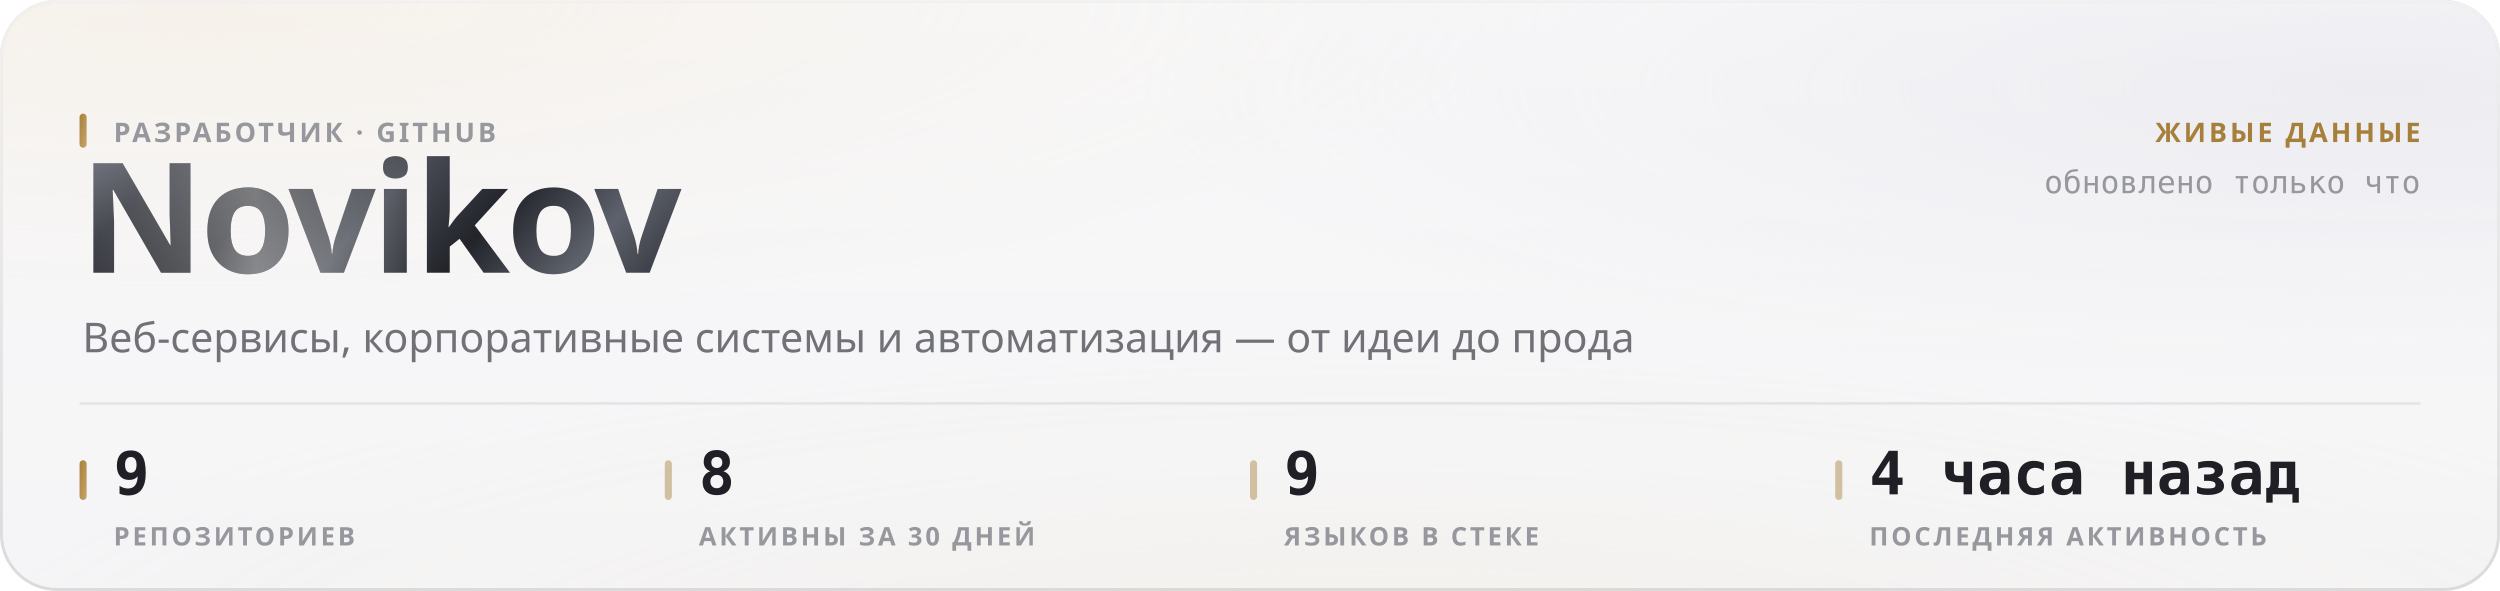
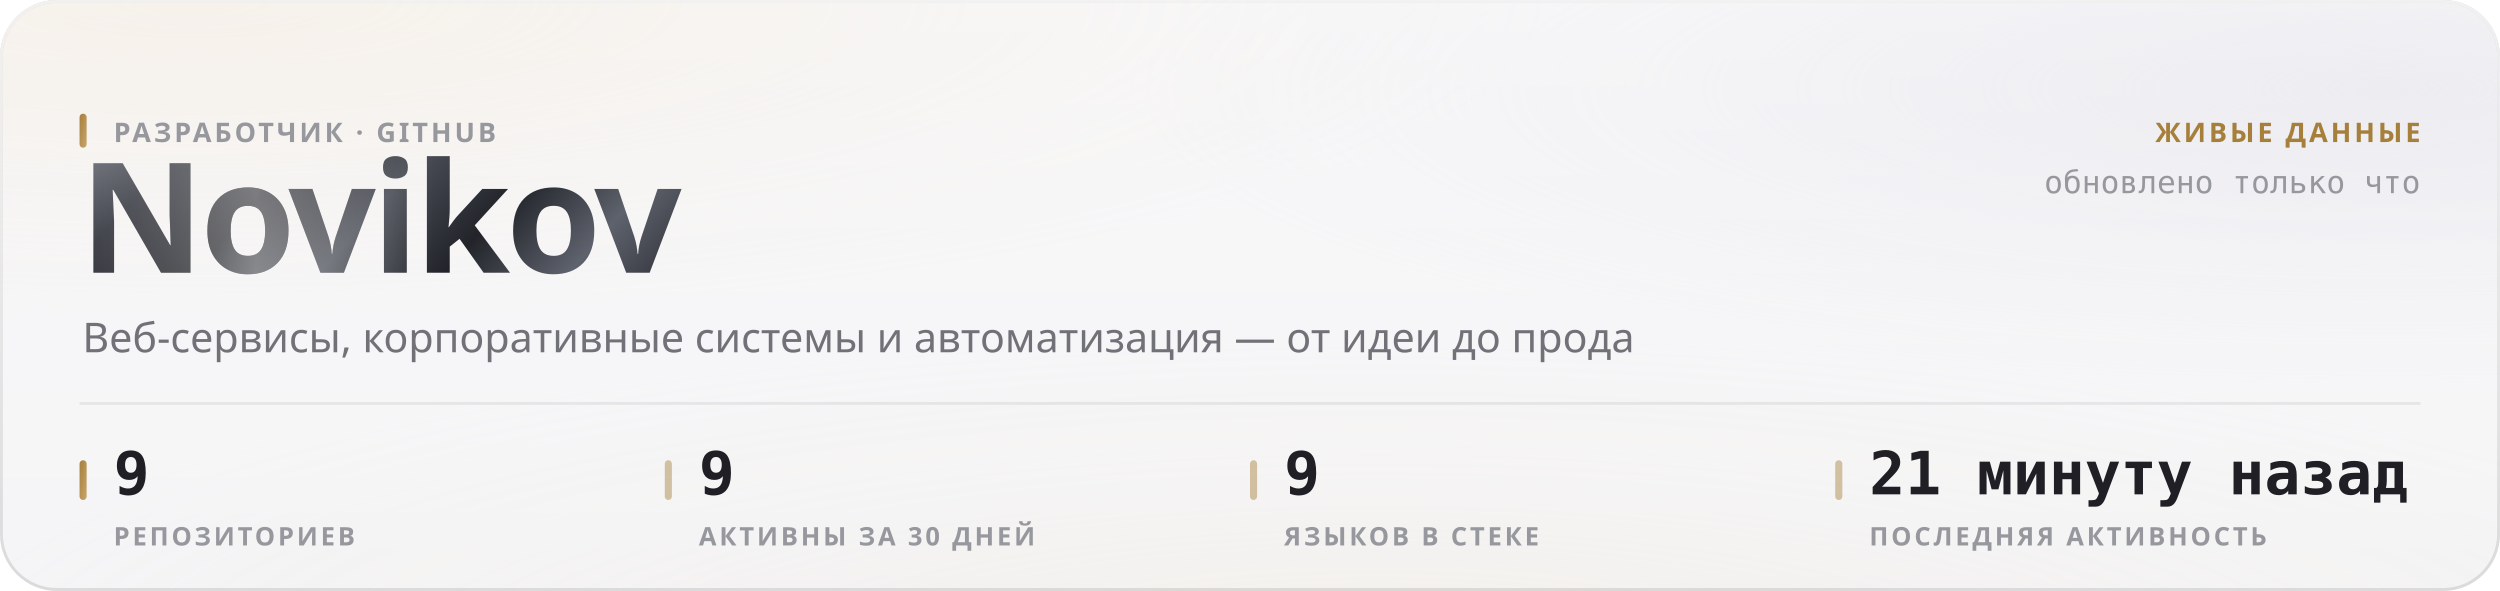
<svg xmlns="http://www.w3.org/2000/svg" width="880" height="208" viewBox="0 0 880 208" role="img">
  <style>
  text { font-family: -apple-system, BlinkMacSystemFont, 'Segoe UI', 'Noto Sans', Helvetica, Arial, sans-serif; }
  .mono { font-family: ui-monospace, 'SF Mono', 'Cascadia Mono', 'DejaVu Sans Mono', Menlo, Consolas, monospace; font-variant-numeric: tabular-nums; }
  .caps { letter-spacing: .1em; text-transform: uppercase; }

  @keyframes sheen  { from { transform: translateX(-120%); } to { transform: translateX(260%); } }
  @keyframes rise   { from { opacity: 0; transform: translateY(6px); } to { opacity: 1; transform: none; } }
  @keyframes slide  { from { opacity: 0; transform: translateX(-8px); } to { opacity: 1; transform: none; } }
  @keyframes grow   { from { transform: scaleY(0); } to { transform: scaleY(1); } }
  @keyframes widen  { from { transform: scaleX(0); } to { transform: scaleX(1); } }
  @keyframes draw   { from { stroke-dashoffset: 200; } to { stroke-dashoffset: 0; } }

  .sheen { animation: sheen 5.5s cubic-bezier(.45,0,.2,1) infinite; }
  .rise  { animation: rise .5s cubic-bezier(.16,1,.3,1) both; }
  .slide { animation: slide .42s cubic-bezier(.16,1,.3,1) both; }
  .bar   { transform-box: fill-box; transform-origin: 50% 100%;
           animation: grow .62s cubic-bezier(.16,1,.3,1) both; }
  .fill  { transform-box: fill-box; transform-origin: 0% 50%;
           animation: widen .8s cubic-bezier(.16,1,.3,1) both; }
  /* The hidden start state lives in the keyframes, never in the static rule.
     A renderer that ignores CSS animations then falls back to the FINISHED
     state — a drawn line, visible text — instead of an empty panel. */
  .spark { stroke-dasharray: 200;
           animation: draw 1.1s cubic-bezier(.16,1,.3,1) both; }

  @media (prefers-reduced-motion: reduce) {
    .sheen { animation: none; opacity: 0; }
    .rise, .slide, .bar, .fill, .spark { animation: none; opacity: 1; transform: none;
                                         stroke-dashoffset: 0; }
  }</style>
  <defs>
    <filter id="grain5" x="0" y="0" width="100%" height="100%">
      <feTurbulence type="fractalNoise" baseFrequency="0.85" numOctaves="3" stitchTiles="stitch" />
      <feColorMatrix type="saturate" values="0" />
    </filter>
    <linearGradient id="accent1" x1="0" y1="0" x2="1" y2="1">
      <stop offset="0%" stop-color="#a67f3b" />
      <stop offset="100%" stop-color="#c8a56c" />
    </linearGradient>
    <radialGradient id="aurora6" cx="0.08" cy="0" r="0.55">
      <stop offset="0%" stop-color="#e7c99a" stop-opacity="0.28" />
      <stop offset="55%" stop-color="#e7c99a" stop-opacity="0.098" />
      <stop offset="100%" stop-color="#e7c99a" stop-opacity="0" />
    </radialGradient>
    <radialGradient id="aurora7" cx="0.95" cy="0.15" r="0.5">
      <stop offset="0%" stop-color="#ccccdb" stop-opacity="0.45" />
      <stop offset="55%" stop-color="#ccccdb" stop-opacity="0.158" />
      <stop offset="100%" stop-color="#ccccdb" stop-opacity="0" />
    </radialGradient>
    <radialGradient id="aurora8" cx="0.55" cy="1.15" r="0.6">
      <stop offset="0%" stop-color="#ead4b3" stop-opacity="0.2" />
      <stop offset="55%" stop-color="#ead4b3" stop-opacity="0.07" />
      <stop offset="100%" stop-color="#ead4b3" stop-opacity="0" />
    </radialGradient>
    <linearGradient id="glass2" x1="0" y1="0" x2="0" y2="1">
      <stop offset="0%" stop-color="#ffffff" stop-opacity="0.42" />
      <stop offset="100%" stop-color="#ffffff" stop-opacity="0.16" />
    </linearGradient>
    <linearGradient id="rim3" x1="0" y1="0" x2="0" y2="1">
      <stop offset="0%" stop-color="#ffffff" stop-opacity="0.7" />
      <stop offset="100%" stop-color="#ffffff" stop-opacity="0.15" />
    </linearGradient>
    <linearGradient id="spec4" x1="0" y1="0" x2="1" y2="0">
      <stop offset="0%" stop-color="#ffffff" stop-opacity="0" />
      <stop offset="35%" stop-color="#ffffff" stop-opacity="0.72" />
      <stop offset="70%" stop-color="#ffffff" stop-opacity="0.252" />
      <stop offset="100%" stop-color="#ffffff" stop-opacity="0" />
    </linearGradient>
    <linearGradient id="metal9" x1="0" y1="0" x2="1" y2="0.25">
      <stop offset="0%" stop-color="#8d919b" />
      <stop offset="16.667%" stop-color="#3a3c44" />
      <stop offset="33.333%" stop-color="#1b1c21" />
      <stop offset="50%" stop-color="#4a4d56" />
      <stop offset="66.667%" stop-color="#22242a" />
      <stop offset="83.333%" stop-color="#5e626c" />
      <stop offset="100%" stop-color="#2c2e35" />
    </linearGradient>
    <linearGradient id="sheengrad11" x1="0" y1="0" x2="1" y2="0">
      <stop offset="0%" stop-color="#ffffff" stop-opacity="0" />
      <stop offset="50%" stop-color="#ffffff" stop-opacity="0.42" />
      <stop offset="100%" stop-color="#ffffff" stop-opacity="0" />
    </linearGradient>
    <clipPath id="wordclip10">
      <text x="28" y="96" font-size="54" font-weight="800" letter-spacing="-0.025em" font-family="-apple-system, BlinkMacSystemFont, 'Segoe UI', Helvetica, Arial, sans-serif">Novikov</text>
    </clipPath>
  </defs>
  <rect width="880" height="208" rx="20" fill="#f3f3f5" />
  <rect width="880" height="208" rx="20" fill="url(#aurora6)" />
  <rect width="880" height="208" rx="20" fill="url(#aurora7)" />
  <rect width="880" height="208" rx="20" fill="url(#aurora8)" />
  <rect width="880" height="208" rx="20" fill="url(#glass2)" />
  <rect width="880" height="208" rx="20" filter="url(#grain5)" opacity="0.06" style="mix-blend-mode:overlay" />
  <rect x=".5" y=".5" width="879" height="207" rx="19.5" fill="none" stroke="rgba(10,10,12,0.14)" />
  <rect x=".5" y=".5" width="879" height="207" rx="19.5" fill="none" stroke="url(#rim3)" />
  <path d="M20 1 H860" stroke="url(#spec4)" stroke-width="1.2" fill="none" />
  <g clip-path="url(#wordclip10)">
    <rect x="28" y="42" width="248.651" height="70.2" fill="url(#metal9)" />
    <rect class="sheen" x="28" y="42" width="124.325" height="70.2" fill="url(#sheengrad11)" />
  </g>
  <rect x="28" y="40" width="2.5" height="12" rx="1.25" fill="url(#accent1)" />
  <text x="40" y="50" font-size="9.5" font-weight="600" fill="#97989e" letter-spacing="0.11em">РАЗРАБОТЧИК · GITHUB</text>
  <text x="29" y="124" font-size="14.5" font-weight="400" fill="#717178">Веб-сервисы, корпоративные системы и автоматизация — от идеи до прода</text>
  <text x="852" y="50" font-size="9.5" font-weight="600" fill="#a67f3b" text-anchor="end" letter-spacing="0.11em">ЖИВЫЕ ДАННЫЕ</text>
  <text x="852" y="68" font-size="11" font-weight="400" fill="#97989e" text-anchor="end" class="mono">обновлено только что</text>
  <path d="M28 142 H852" stroke="rgba(10,10,12,0.07)" stroke-width="1" />
  <rect x="28" y="162" width="2.5" height="14" rx="1.25" fill="url(#accent1)" />
  <text x="40" y="174" font-size="21" font-weight="700" fill="#1f1f25" class="mono rise" opacity="1">9</text>
  <text x="40" y="192" font-size="9" font-weight="600" fill="#97989e" letter-spacing="0.11em">РЕПОЗИТОРИЕВ</text>
  <rect x="234" y="162" width="2.5" height="14" rx="1.25" fill="rgba(166,127,59,0.45)" />
-   <text x="246" y="174" font-size="21" font-weight="700" fill="#1f1f25" class="mono rise" opacity="1">8</text>
+   <text x="246" y="174" font-size="21" font-weight="700" fill="#1f1f25" class="mono rise" opacity="1">9</text>
  <text x="246" y="192" font-size="9" font-weight="600" fill="#97989e" letter-spacing="0.11em">АКТИВНЫ ЗА 30 ДНЕЙ</text>
  <rect x="440" y="162" width="2.5" height="14" rx="1.25" fill="rgba(166,127,59,0.45)" />
  <text x="452" y="174" font-size="21" font-weight="700" fill="#1f1f25" class="mono rise" opacity="1">9</text>
  <text x="452" y="192" font-size="9" font-weight="600" fill="#97989e" letter-spacing="0.11em">ЯЗЫКОВ В СТЕКЕ</text>
  <rect x="646" y="162" width="2.5" height="14" rx="1.25" fill="rgba(166,127,59,0.45)" />
-   <text x="658" y="174" font-size="21" font-weight="700" fill="#1f1f25" class="mono rise" opacity="1">4 часа назад</text>
+   <text x="658" y="174" font-size="21" font-weight="700" fill="#1f1f25" class="mono rise" opacity="1">21 минуту назад</text>
  <text x="658" y="192" font-size="9" font-weight="600" fill="#97989e" letter-spacing="0.11em">ПОСЛЕДНЯЯ АКТИВНОСТЬ</text>
</svg>
